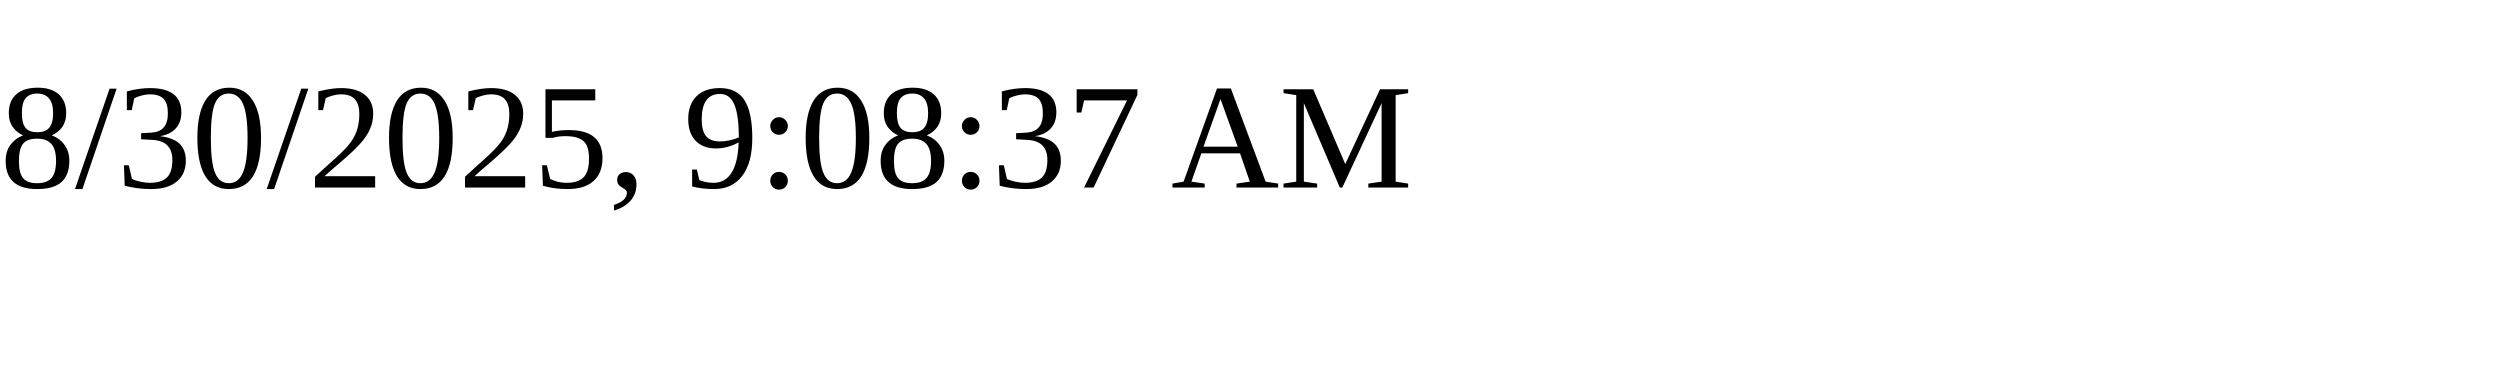
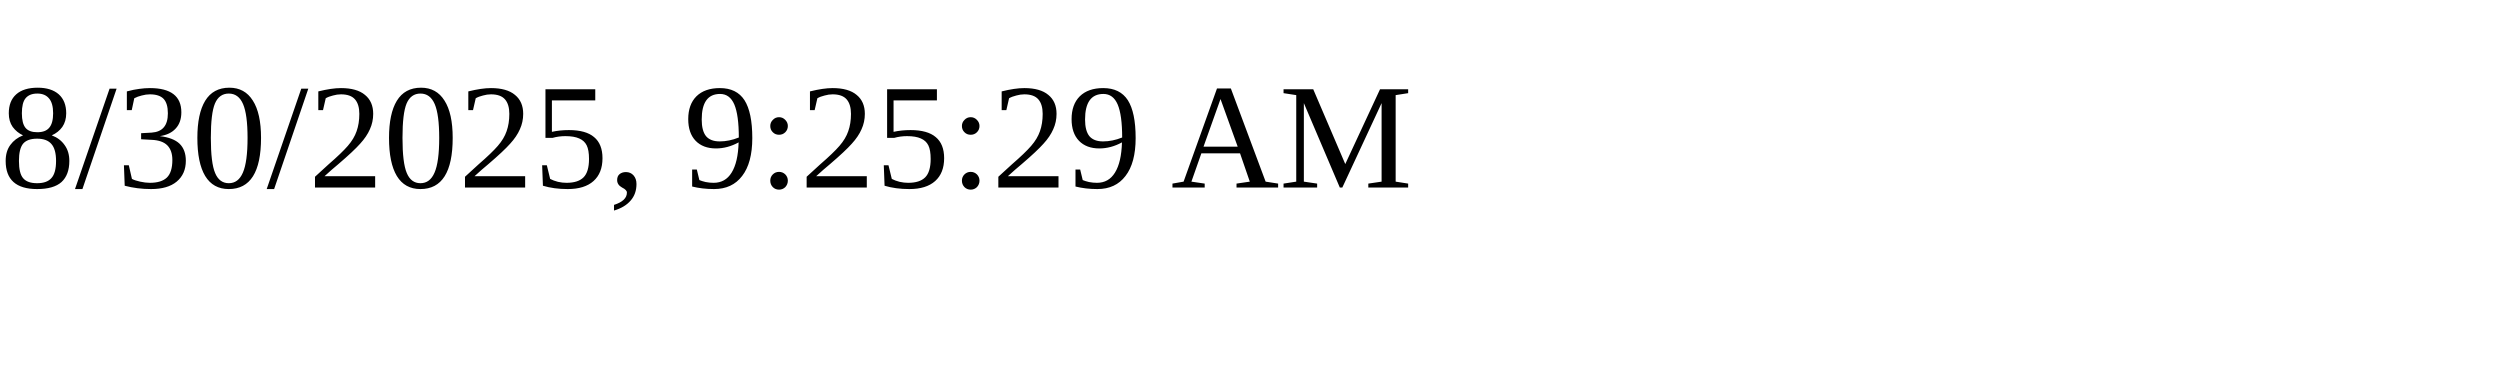
<svg xmlns="http://www.w3.org/2000/svg" height="30" width="200">
-   <text x="0" y="15">8/30/2025, 9:08:37 AM</text>
+   <text x="0" y="15">8/30/2025, 9:25:29 AM</text>
</svg>
